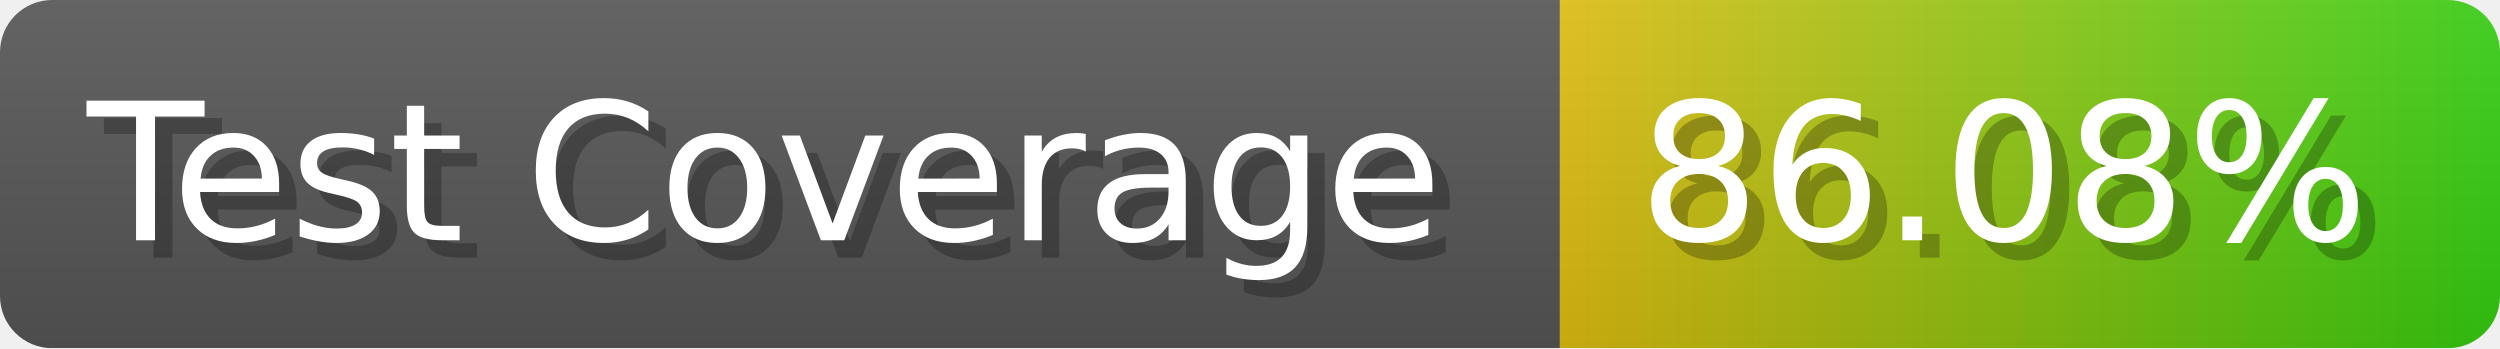
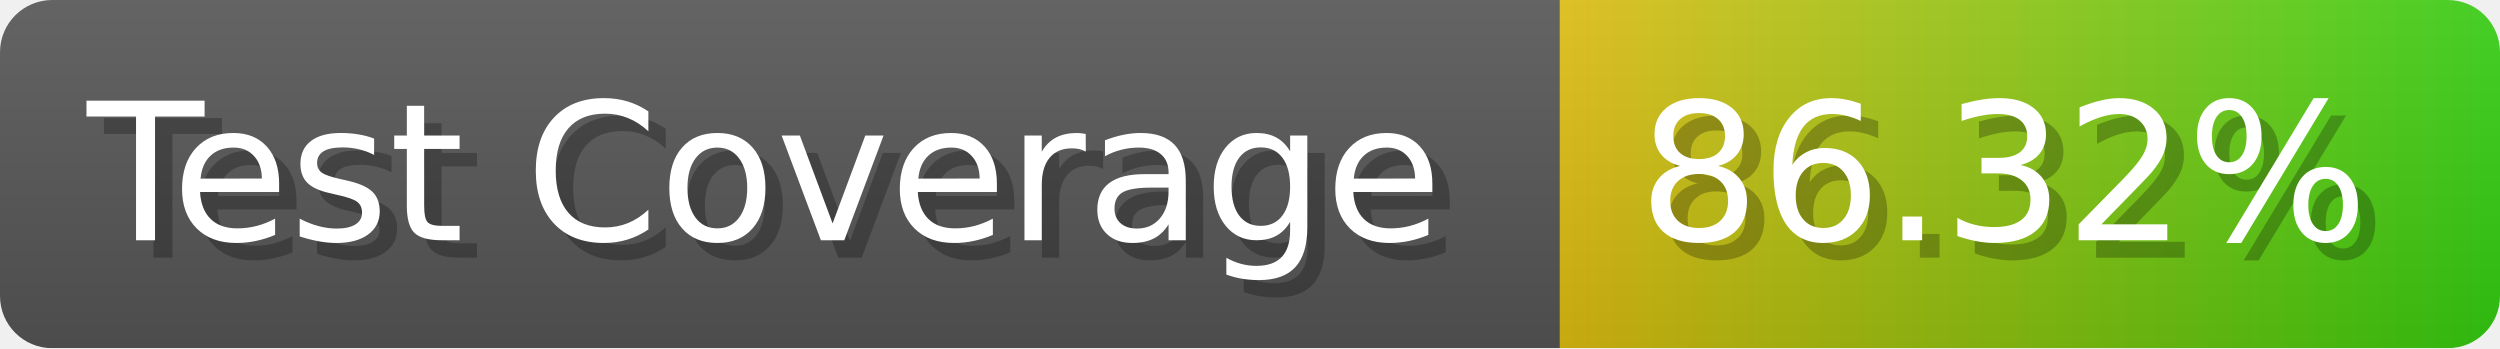
- <svg xmlns="http://www.w3.org/2000/svg" width="143.6" height="20" viewBox="0 0 1436 200" role="img" aria-label="Test Coverage: 86.08%">
+ <svg xmlns="http://www.w3.org/2000/svg" width="143.6" height="20" viewBox="0 0 1436 200" role="img" aria-label="Test Coverage: 86.32%">
  <linearGradient id="a" x2="0" y2="100%">
    <stop offset="0" stop-opacity=".1" stop-color="#EEE" />
    <stop offset="1" stop-opacity=".1" />
  </linearGradient>
  <mask id="m">
    <rect width="1436" height="200" rx="30" fill="#FFF" />
  </mask>
  <g mask="url(#m)">
    <rect width="896" height="200" fill="#555" />
    <rect width="540" height="200" fill="url(#x)" x="896" />
    <rect width="1436" height="200" fill="url(#a)" />
  </g>
  <g aria-hidden="true" fill="#fff" text-anchor="start" font-family="Verdana,DejaVu Sans,sans-serif" font-size="110">
    <text x="60" y="148" textLength="796" fill="#000" opacity="0.25">Test Coverage</text>
    <text x="50" y="138" textLength="796">Test Coverage</text>
-     <text x="951" y="148" textLength="440" fill="#000" opacity="0.25">86.08%</text>
-     <text x="941" y="138" textLength="440">86.08%</text>
+     <text x="951" y="148" textLength="440" fill="#000" opacity="0.25">86.32%</text>
+     <text x="941" y="138" textLength="440">86.32%</text>
  </g>
  <linearGradient id="x" x1="0%" y1="0%" x2="100%" y2="0%">
    <stop offset="0%" style="stop-color:#DB1" />
    <stop offset="100%" style="stop-color:#3C1" />
  </linearGradient>
</svg>
